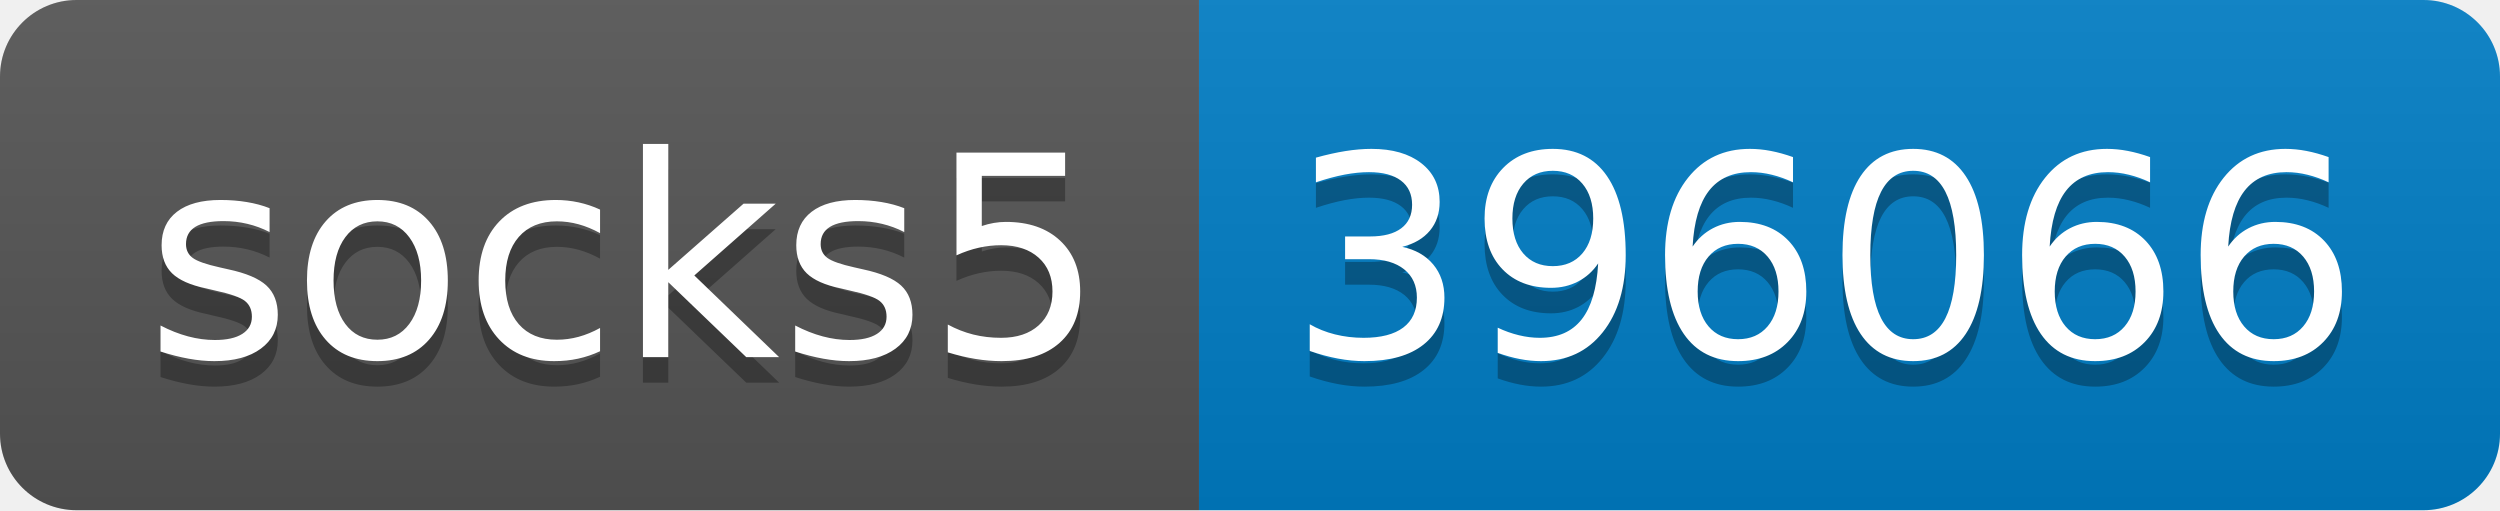
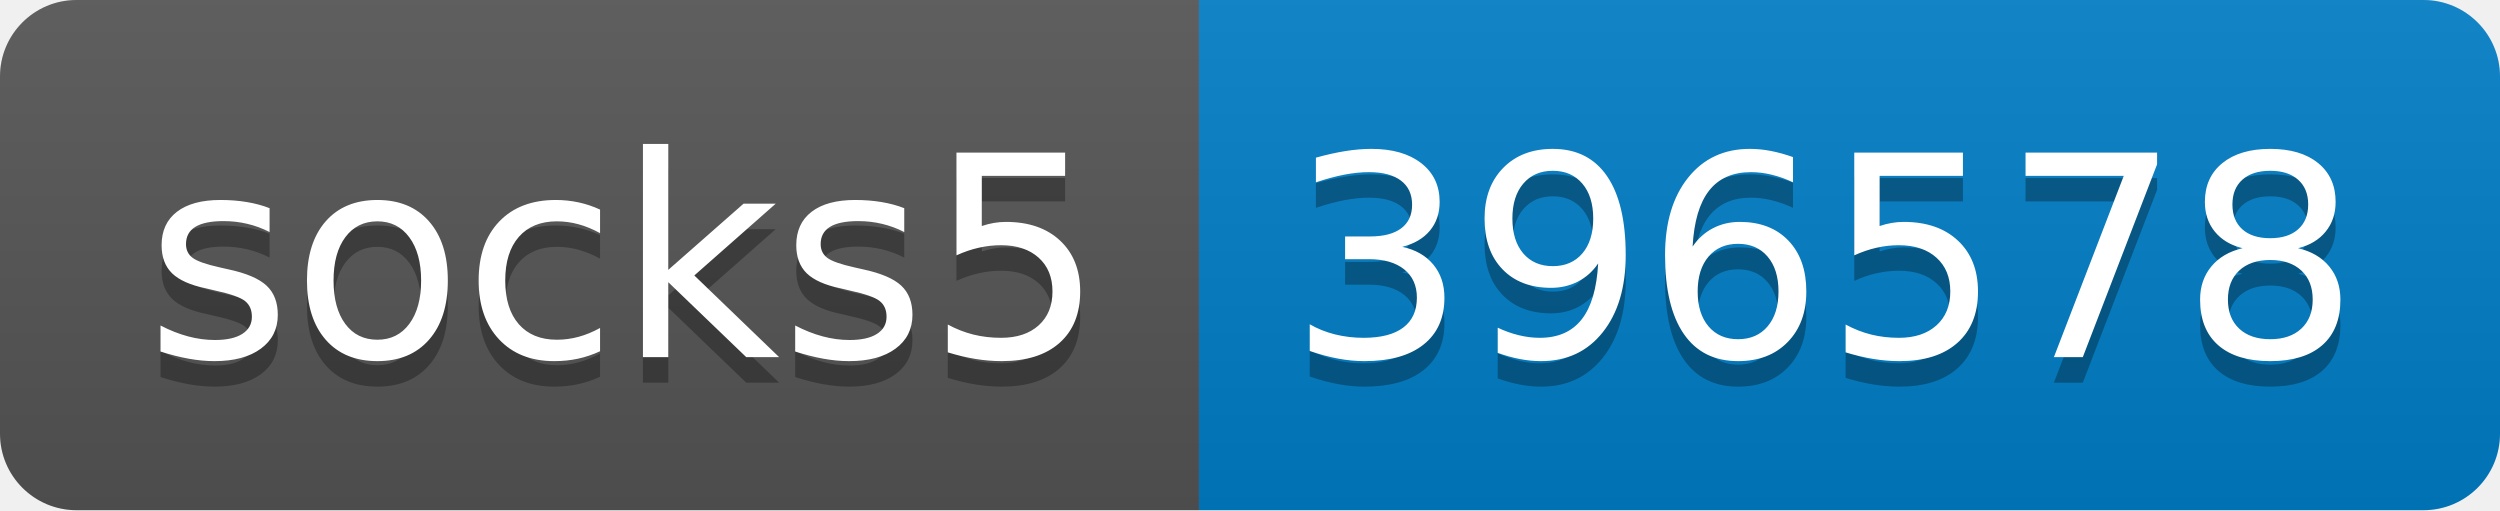
- <svg xmlns="http://www.w3.org/2000/svg" width="98" height="20" role="img" aria-label="socks5: 396066">
+ <svg xmlns="http://www.w3.org/2000/svg" width="98" height="20" role="img" aria-label="socks5: 396578">
  <linearGradient id="s" x2="0" y2="100%">
    <stop offset="0" stop-color="#bbb" stop-opacity=".1" />
    <stop offset="1" stop-opacity=".1" />
  </linearGradient>
  <clipPath id="r">
    <rect width="98" height="20" rx="3" fill="#fff" />
  </clipPath>
  <g clip-path="url(#r)">
    <rect width="47" height="20" fill="#555" />
    <rect x="47" width="51" height="20" fill="#007ec6" />
    <rect width="98" height="20" fill="url(#s)" />
  </g>
  <g fill="#fff" text-anchor="middle" font-family="Verdana,Geneva,DejaVu Sans,sans-serif" text-rendering="geometricPrecision" font-size="110">
    <text aria-hidden="true" x="245" y="150" fill="#010101" fill-opacity=".3" transform="scale(.1)" textLength="370">socks5</text>
    <text x="245" y="140" transform="scale(.1)" fill="#fff" textLength="370">socks5</text>
-     <text aria-hidden="true" x="715" y="150" fill="#010101" fill-opacity=".3" transform="scale(.1)" textLength="410">396066</text>
-     <text x="715" y="140" transform="scale(.1)" fill="#fff" textLength="410">396066</text>
+     <text aria-hidden="true" x="715" y="150" fill="#010101" fill-opacity=".3" transform="scale(.1)" textLength="410">396578</text>
+     <text x="715" y="140" transform="scale(.1)" fill="#fff" textLength="410">396578</text>
  </g>
</svg>
